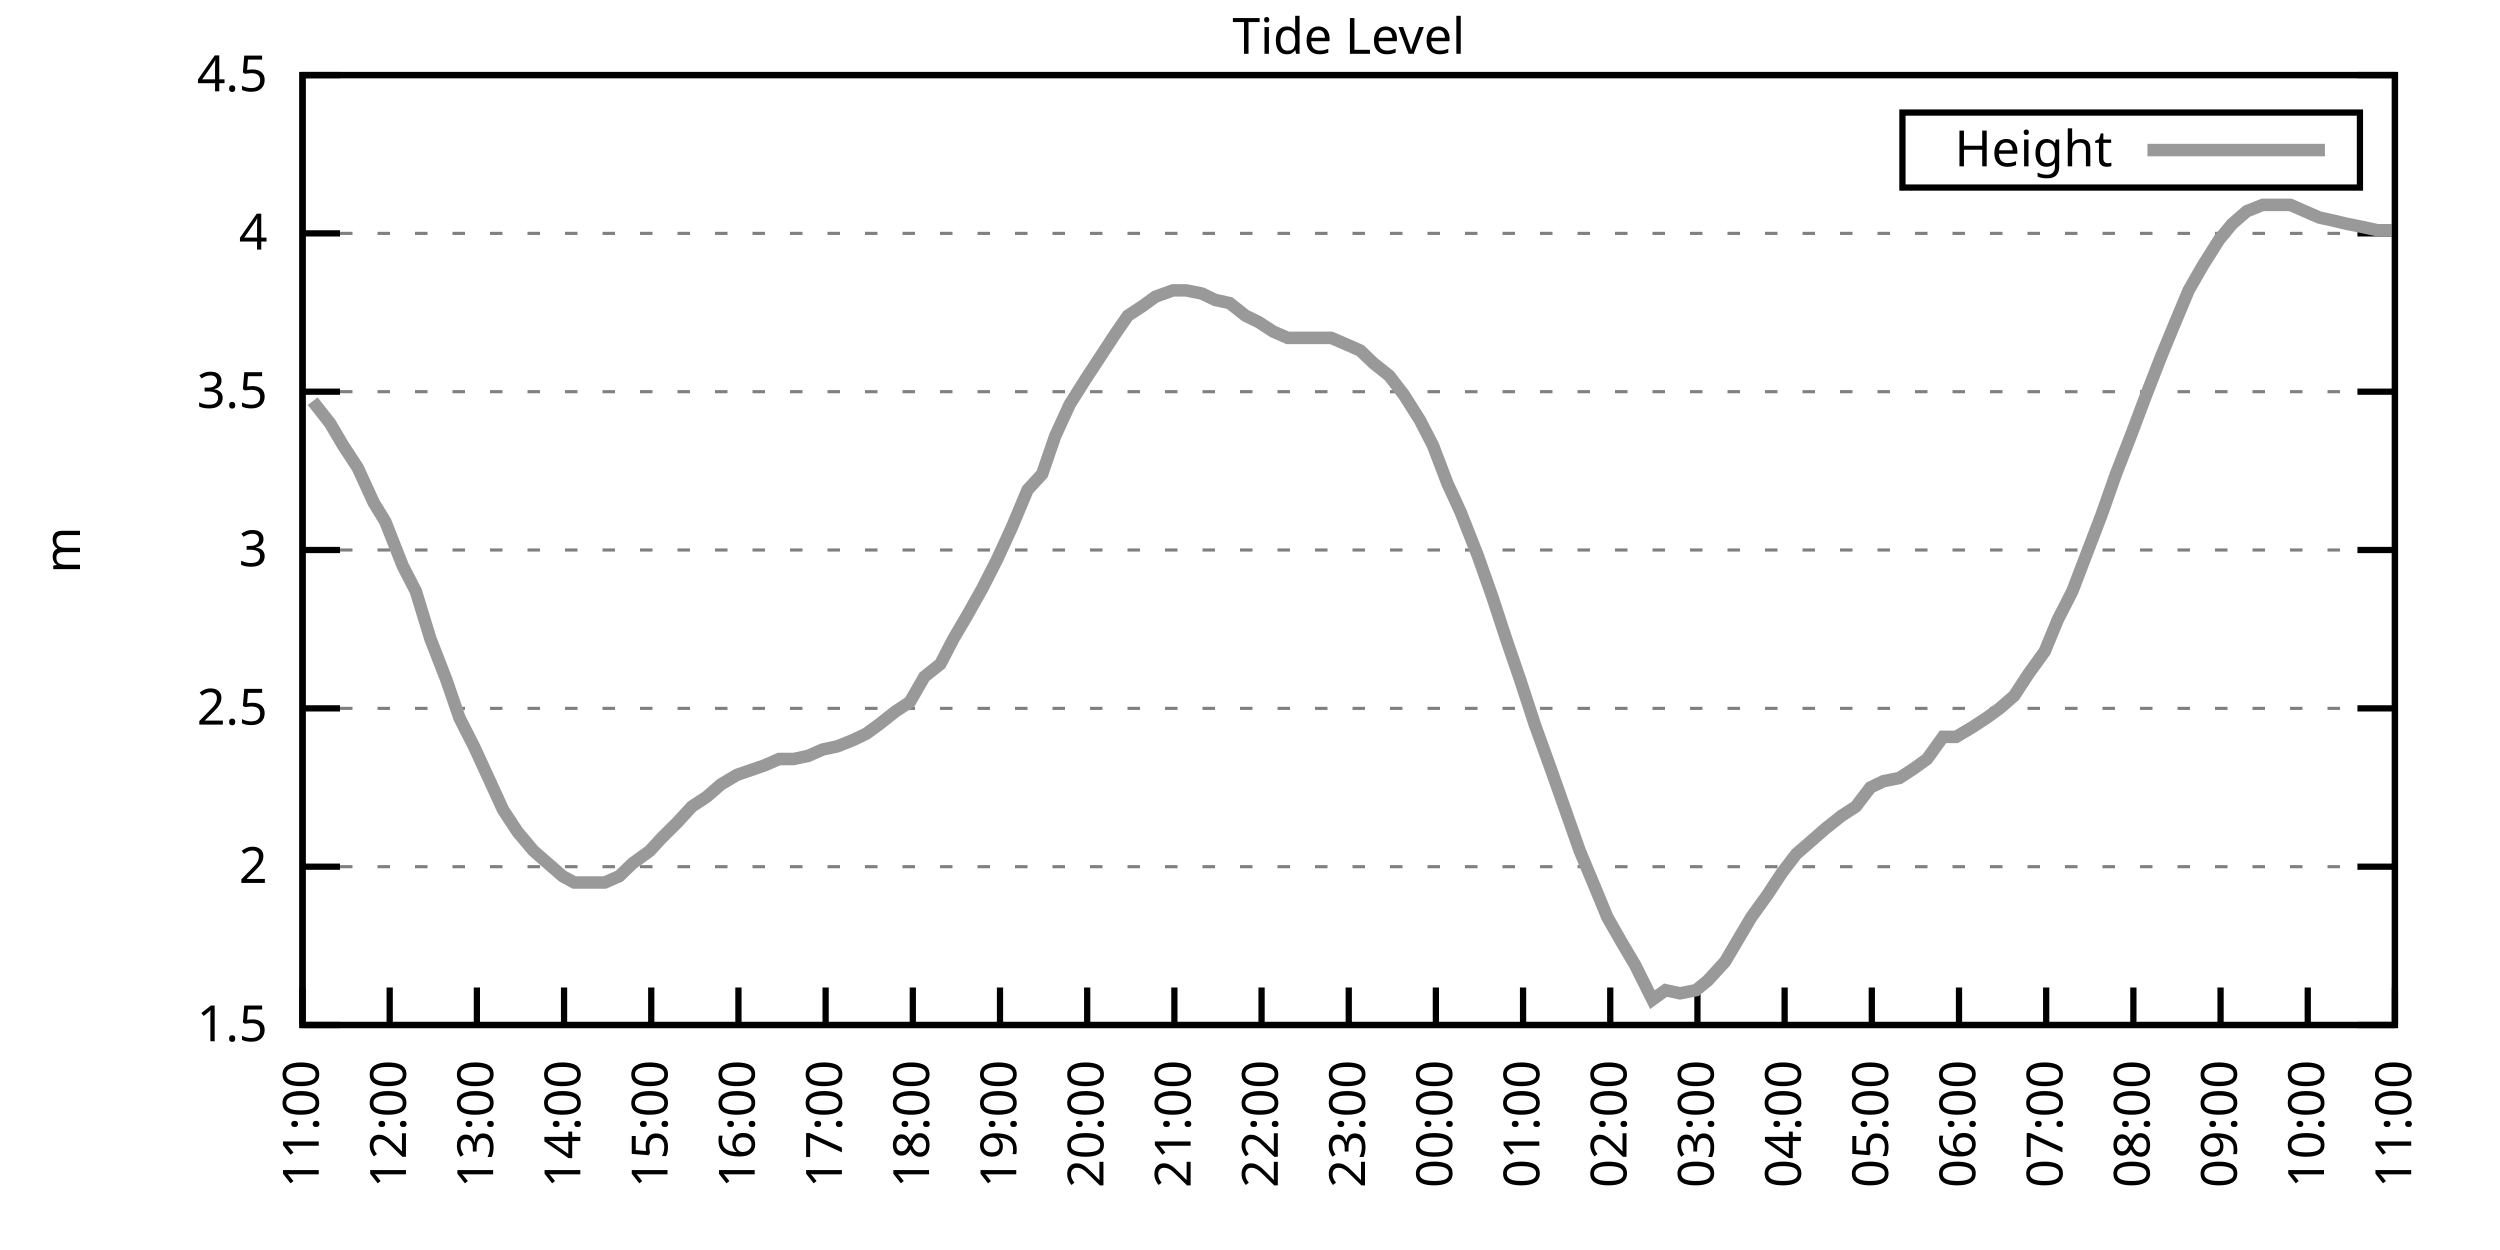
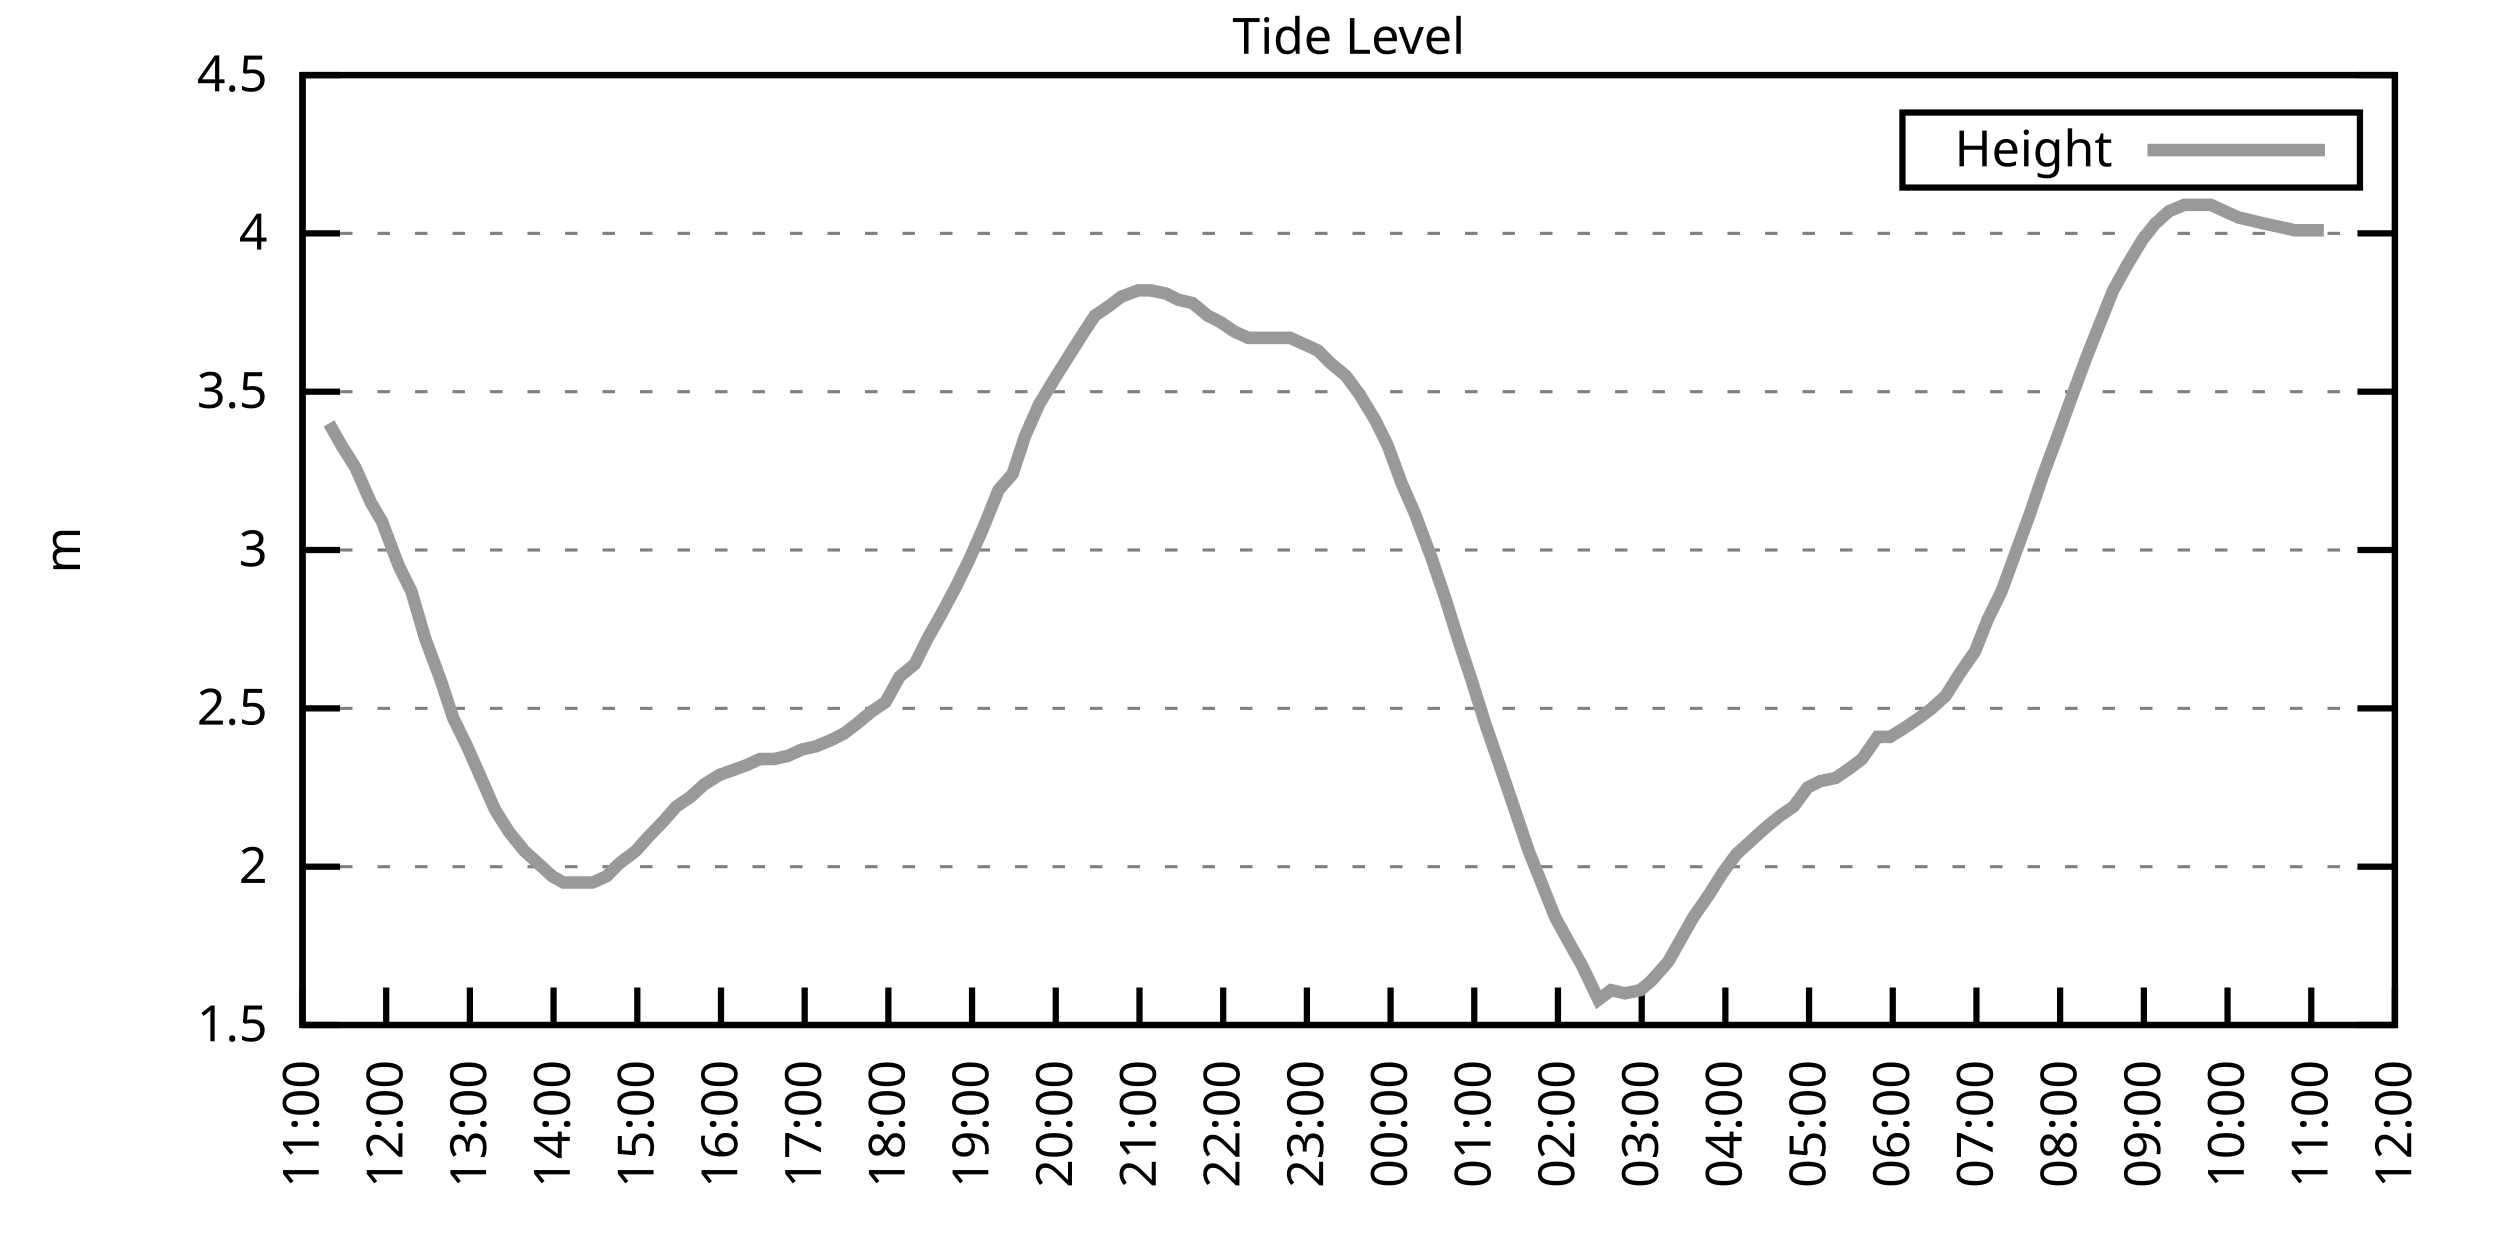
<svg xmlns="http://www.w3.org/2000/svg" xmlns:xlink="http://www.w3.org/1999/xlink" width="400" height="200" viewBox="0 0 400 200">
  <g id="gnuplot_canvas">
    <rect x="0" y="0" width="400" height="200" fill="none" />
    <defs>
      <circle id="gpDot" r="0.5" stroke-width="0.5" stroke="currentColor" />
      <path id="gpPt0" stroke-width="0.333" stroke="currentColor" d="M-1,0 h2 M0,-1 v2" />
      <path id="gpPt1" stroke-width="0.333" stroke="currentColor" d="M-1,-1 L1,1 M1,-1 L-1,1" />
      <path id="gpPt2" stroke-width="0.333" stroke="currentColor" d="M-1,0 L1,0 M0,-1 L0,1 M-1,-1 L1,1 M-1,1 L1,-1" />
      <rect id="gpPt3" stroke-width="0.333" stroke="currentColor" x="-1" y="-1" width="2" height="2" />
      <rect id="gpPt4" stroke-width="0.333" stroke="currentColor" fill="currentColor" x="-1" y="-1" width="2" height="2" />
      <circle id="gpPt5" stroke-width="0.333" stroke="currentColor" cx="0" cy="0" r="1" />
      <use xlink:href="#gpPt5" id="gpPt6" fill="currentColor" stroke="none" />
      <path id="gpPt7" stroke-width="0.333" stroke="currentColor" d="M0,-1.33 L-1.33,0.67 L1.33,0.67 z" />
      <use xlink:href="#gpPt7" id="gpPt8" fill="currentColor" stroke="none" />
      <use xlink:href="#gpPt7" id="gpPt9" stroke="currentColor" transform="rotate(180)" />
      <use xlink:href="#gpPt9" id="gpPt10" fill="currentColor" stroke="none" />
      <use xlink:href="#gpPt3" id="gpPt11" stroke="currentColor" transform="rotate(45)" />
      <use xlink:href="#gpPt11" id="gpPt12" fill="currentColor" stroke="none" />
      <path id="gpPt13" stroke-width="0.333" stroke="currentColor" d="M0,1.330 L1.265,0.411 L0.782,-1.067 L-0.782,-1.076 L-1.265,0.411 z" />
      <use xlink:href="#gpPt13" id="gpPt14" fill="currentColor" stroke="none" />
      <filter id="textbox" filterUnits="objectBoundingBox" x="0" y="0" height="1" width="1">
        <feFlood flood-color="white" flood-opacity="1" result="bgnd" />
        <feComposite in="SourceGraphic" in2="bgnd" operator="atop" />
      </filter>
      <filter id="greybox" filterUnits="objectBoundingBox" x="0" y="0" height="1" width="1">
        <feFlood flood-color="lightgrey" flood-opacity="1" result="grey" />
        <feComposite in="SourceGraphic" in2="grey" operator="atop" />
      </filter>
    </defs>
    <g fill="none" color="white" stroke="currentColor" stroke-width="1.00" stroke-linecap="butt" stroke-linejoin="miter">
</g>
    <g fill="none" color="black" stroke="currentColor" stroke-width="1.00" stroke-linecap="butt" stroke-linejoin="miter">
      <g stroke="none" shape-rendering="crispEdges">
        <polygon fill="rgb(255, 255, 255)" points="48.40,164.00 383.18,164.00 383.18,12.02 48.40,12.02 " />
      </g>
    </g>
    <g fill="none" color="black" stroke="currentColor" stroke-width="1.00" stroke-linecap="butt" stroke-linejoin="miter">
</g>
    <g fill="none" color="black" stroke="black" stroke-width="0.50" stroke-linecap="butt" stroke-linejoin="miter">
</g>
    <g fill="none" color="gray" stroke="currentColor" stroke-width="0.50" stroke-linecap="butt" stroke-linejoin="miter">
      <path stroke="gray" stroke-dasharray="2,4" class="gridline" d="M48.40,164.00 L383.19,164.00  " />
    </g>
    <g fill="none" color="gray" stroke="gray" stroke-width="1.00" stroke-linecap="butt" stroke-linejoin="miter">
</g>
    <g fill="none" color="black" stroke="currentColor" stroke-width="1.00" stroke-linecap="butt" stroke-linejoin="miter">
      <path stroke="black" d="M48.40,164.00 L54.40,164.00 M383.19,164.00 L377.19,164.00  " />
      <g transform="translate(42.80,166.60)" stroke="none" fill="black" font-family="Sans" font-size="8.00" text-anchor="end">
        <text>
          <tspan font-family="Sans"> 1.5</tspan>
        </text>
      </g>
    </g>
    <g fill="none" color="black" stroke="currentColor" stroke-width="1.00" stroke-linecap="butt" stroke-linejoin="miter">
</g>
    <g fill="none" color="black" stroke="black" stroke-width="0.50" stroke-linecap="butt" stroke-linejoin="miter">
</g>
    <g fill="none" color="gray" stroke="currentColor" stroke-width="0.50" stroke-linecap="butt" stroke-linejoin="miter">
      <path stroke="gray" stroke-dasharray="2,4" class="gridline" d="M48.40,138.67 L383.19,138.67  " />
    </g>
    <g fill="none" color="gray" stroke="gray" stroke-width="1.00" stroke-linecap="butt" stroke-linejoin="miter">
</g>
    <g fill="none" color="black" stroke="currentColor" stroke-width="1.00" stroke-linecap="butt" stroke-linejoin="miter">
      <path stroke="black" d="M48.40,138.67 L54.40,138.67 M383.19,138.67 L377.19,138.67  " />
      <g transform="translate(42.80,141.27)" stroke="none" fill="black" font-family="Sans" font-size="8.00" text-anchor="end">
        <text>
          <tspan font-family="Sans"> 2</tspan>
        </text>
      </g>
    </g>
    <g fill="none" color="black" stroke="currentColor" stroke-width="1.00" stroke-linecap="butt" stroke-linejoin="miter">
</g>
    <g fill="none" color="black" stroke="black" stroke-width="0.50" stroke-linecap="butt" stroke-linejoin="miter">
</g>
    <g fill="none" color="gray" stroke="currentColor" stroke-width="0.50" stroke-linecap="butt" stroke-linejoin="miter">
      <path stroke="gray" stroke-dasharray="2,4" class="gridline" d="M48.40,113.34 L383.19,113.34  " />
    </g>
    <g fill="none" color="gray" stroke="gray" stroke-width="1.00" stroke-linecap="butt" stroke-linejoin="miter">
</g>
    <g fill="none" color="black" stroke="currentColor" stroke-width="1.00" stroke-linecap="butt" stroke-linejoin="miter">
      <path stroke="black" d="M48.40,113.34 L54.40,113.34 M383.19,113.34 L377.19,113.34  " />
      <g transform="translate(42.80,115.94)" stroke="none" fill="black" font-family="Sans" font-size="8.00" text-anchor="end">
        <text>
          <tspan font-family="Sans"> 2.5</tspan>
        </text>
      </g>
    </g>
    <g fill="none" color="black" stroke="currentColor" stroke-width="1.00" stroke-linecap="butt" stroke-linejoin="miter">
</g>
    <g fill="none" color="black" stroke="black" stroke-width="0.50" stroke-linecap="butt" stroke-linejoin="miter">
</g>
    <g fill="none" color="gray" stroke="currentColor" stroke-width="0.50" stroke-linecap="butt" stroke-linejoin="miter">
      <path stroke="gray" stroke-dasharray="2,4" class="gridline" d="M48.40,88.00 L383.19,88.00  " />
    </g>
    <g fill="none" color="gray" stroke="gray" stroke-width="1.00" stroke-linecap="butt" stroke-linejoin="miter">
</g>
    <g fill="none" color="black" stroke="currentColor" stroke-width="1.00" stroke-linecap="butt" stroke-linejoin="miter">
      <path stroke="black" d="M48.40,88.00 L54.40,88.00 M383.19,88.00 L377.19,88.00  " />
      <g transform="translate(42.80,90.60)" stroke="none" fill="black" font-family="Sans" font-size="8.00" text-anchor="end">
        <text>
          <tspan font-family="Sans"> 3</tspan>
        </text>
      </g>
    </g>
    <g fill="none" color="black" stroke="currentColor" stroke-width="1.00" stroke-linecap="butt" stroke-linejoin="miter">
</g>
    <g fill="none" color="black" stroke="black" stroke-width="0.50" stroke-linecap="butt" stroke-linejoin="miter">
</g>
    <g fill="none" color="gray" stroke="currentColor" stroke-width="0.50" stroke-linecap="butt" stroke-linejoin="miter">
      <path stroke="gray" stroke-dasharray="2,4" class="gridline" d="M48.40,62.67 L383.19,62.67  " />
    </g>
    <g fill="none" color="gray" stroke="gray" stroke-width="1.00" stroke-linecap="butt" stroke-linejoin="miter">
</g>
    <g fill="none" color="black" stroke="currentColor" stroke-width="1.00" stroke-linecap="butt" stroke-linejoin="miter">
      <path stroke="black" d="M48.40,62.67 L54.40,62.67 M383.19,62.67 L377.19,62.67  " />
      <g transform="translate(42.80,65.27)" stroke="none" fill="black" font-family="Sans" font-size="8.00" text-anchor="end">
        <text>
          <tspan font-family="Sans"> 3.5</tspan>
        </text>
      </g>
    </g>
    <g fill="none" color="black" stroke="currentColor" stroke-width="1.00" stroke-linecap="butt" stroke-linejoin="miter">
</g>
    <g fill="none" color="black" stroke="black" stroke-width="0.50" stroke-linecap="butt" stroke-linejoin="miter">
</g>
    <g fill="none" color="gray" stroke="currentColor" stroke-width="0.50" stroke-linecap="butt" stroke-linejoin="miter">
      <path stroke="gray" stroke-dasharray="2,4" class="gridline" d="M48.40,37.34 L383.19,37.34  " />
    </g>
    <g fill="none" color="gray" stroke="gray" stroke-width="1.00" stroke-linecap="butt" stroke-linejoin="miter">
</g>
    <g fill="none" color="black" stroke="currentColor" stroke-width="1.00" stroke-linecap="butt" stroke-linejoin="miter">
      <path stroke="black" d="M48.40,37.34 L54.40,37.34 M383.19,37.34 L377.19,37.34  " />
      <g transform="translate(42.80,39.94)" stroke="none" fill="black" font-family="Sans" font-size="8.00" text-anchor="end">
        <text>
          <tspan font-family="Sans"> 4</tspan>
        </text>
      </g>
    </g>
    <g fill="none" color="black" stroke="currentColor" stroke-width="1.00" stroke-linecap="butt" stroke-linejoin="miter">
</g>
    <g fill="none" color="black" stroke="black" stroke-width="0.50" stroke-linecap="butt" stroke-linejoin="miter">
</g>
    <g fill="none" color="gray" stroke="currentColor" stroke-width="0.50" stroke-linecap="butt" stroke-linejoin="miter">
      <path stroke="gray" stroke-dasharray="2,4" class="gridline" d="M48.40,12.01 L383.19,12.01  " />
    </g>
    <g fill="none" color="gray" stroke="gray" stroke-width="1.00" stroke-linecap="butt" stroke-linejoin="miter">
</g>
    <g fill="none" color="black" stroke="currentColor" stroke-width="1.00" stroke-linecap="butt" stroke-linejoin="miter">
      <path stroke="black" d="M48.40,12.01 L54.40,12.01 M383.19,12.01 L377.19,12.01  " />
      <g transform="translate(42.80,14.61)" stroke="none" fill="black" font-family="Sans" font-size="8.00" text-anchor="end">
        <text>
          <tspan font-family="Sans"> 4.5</tspan>
        </text>
      </g>
    </g>
    <g fill="none" color="black" stroke="currentColor" stroke-width="1.00" stroke-linecap="butt" stroke-linejoin="miter">
      <path stroke="black" d="M48.40,164.00 L48.40,158.00  " />
      <g transform="translate(51.00,169.60) rotate(270.00)" stroke="none" fill="black" font-family="Sans" font-size="8.00" text-anchor="end">
        <text>
          <tspan font-family="Sans">11:00</tspan>
        </text>
      </g>
    </g>
    <g fill="none" color="black" stroke="currentColor" stroke-width="1.00" stroke-linecap="butt" stroke-linejoin="miter">
-       <path stroke="black" d="M62.35,164.00 L62.35,158.00  " />
-       <g transform="translate(64.95,169.60) rotate(270.00)" stroke="none" fill="black" font-family="Sans" font-size="8.00" text-anchor="end">
+       <path stroke="black" d="M61.79,164.00 L61.79,158.00  " />
+       <g transform="translate(64.39,169.60) rotate(270.00)" stroke="none" fill="black" font-family="Sans" font-size="8.00" text-anchor="end">
        <text>
          <tspan font-family="Sans">12:00</tspan>
        </text>
      </g>
    </g>
    <g fill="none" color="black" stroke="currentColor" stroke-width="1.00" stroke-linecap="butt" stroke-linejoin="miter">
-       <path stroke="black" d="M76.30,164.00 L76.30,158.00  " />
-       <g transform="translate(78.90,169.60) rotate(270.00)" stroke="none" fill="black" font-family="Sans" font-size="8.00" text-anchor="end">
+       <path stroke="black" d="M75.18,164.00 L75.18,158.00  " />
+       <g transform="translate(77.78,169.60) rotate(270.00)" stroke="none" fill="black" font-family="Sans" font-size="8.00" text-anchor="end">
        <text>
          <tspan font-family="Sans">13:00</tspan>
        </text>
      </g>
    </g>
    <g fill="none" color="black" stroke="currentColor" stroke-width="1.00" stroke-linecap="butt" stroke-linejoin="miter">
-       <path stroke="black" d="M90.25,164.00 L90.25,158.00  " />
-       <g transform="translate(92.85,169.60) rotate(270.00)" stroke="none" fill="black" font-family="Sans" font-size="8.00" text-anchor="end">
+       <path stroke="black" d="M88.57,164.00 L88.57,158.00  " />
+       <g transform="translate(91.17,169.60) rotate(270.00)" stroke="none" fill="black" font-family="Sans" font-size="8.00" text-anchor="end">
        <text>
          <tspan font-family="Sans">14:00</tspan>
        </text>
      </g>
    </g>
    <g fill="none" color="black" stroke="currentColor" stroke-width="1.00" stroke-linecap="butt" stroke-linejoin="miter">
-       <path stroke="black" d="M104.20,164.00 L104.20,158.00  " />
-       <g transform="translate(106.80,169.60) rotate(270.00)" stroke="none" fill="black" font-family="Sans" font-size="8.00" text-anchor="end">
+       <path stroke="black" d="M101.97,164.00 L101.97,158.00  " />
+       <g transform="translate(104.57,169.60) rotate(270.00)" stroke="none" fill="black" font-family="Sans" font-size="8.00" text-anchor="end">
        <text>
          <tspan font-family="Sans">15:00</tspan>
        </text>
      </g>
    </g>
    <g fill="none" color="black" stroke="currentColor" stroke-width="1.00" stroke-linecap="butt" stroke-linejoin="miter">
-       <path stroke="black" d="M118.15,164.00 L118.15,158.00  " />
-       <g transform="translate(120.75,169.60) rotate(270.00)" stroke="none" fill="black" font-family="Sans" font-size="8.00" text-anchor="end">
+       <path stroke="black" d="M115.36,164.00 L115.36,158.00  " />
+       <g transform="translate(117.96,169.60) rotate(270.00)" stroke="none" fill="black" font-family="Sans" font-size="8.00" text-anchor="end">
        <text>
          <tspan font-family="Sans">16:00</tspan>
        </text>
      </g>
    </g>
    <g fill="none" color="black" stroke="currentColor" stroke-width="1.00" stroke-linecap="butt" stroke-linejoin="miter">
-       <path stroke="black" d="M132.10,164.00 L132.10,158.00  " />
-       <g transform="translate(134.70,169.60) rotate(270.00)" stroke="none" fill="black" font-family="Sans" font-size="8.00" text-anchor="end">
+       <path stroke="black" d="M128.75,164.00 L128.75,158.00  " />
+       <g transform="translate(131.35,169.60) rotate(270.00)" stroke="none" fill="black" font-family="Sans" font-size="8.00" text-anchor="end">
        <text>
          <tspan font-family="Sans">17:00</tspan>
        </text>
      </g>
    </g>
    <g fill="none" color="black" stroke="currentColor" stroke-width="1.00" stroke-linecap="butt" stroke-linejoin="miter">
-       <path stroke="black" d="M146.05,164.00 L146.05,158.00  " />
-       <g transform="translate(148.65,169.60) rotate(270.00)" stroke="none" fill="black" font-family="Sans" font-size="8.00" text-anchor="end">
+       <path stroke="black" d="M142.14,164.00 L142.14,158.00  " />
+       <g transform="translate(144.74,169.60) rotate(270.00)" stroke="none" fill="black" font-family="Sans" font-size="8.00" text-anchor="end">
        <text>
          <tspan font-family="Sans">18:00</tspan>
        </text>
      </g>
    </g>
    <g fill="none" color="black" stroke="currentColor" stroke-width="1.00" stroke-linecap="butt" stroke-linejoin="miter">
-       <path stroke="black" d="M160.00,164.00 L160.00,158.00  " />
-       <g transform="translate(162.60,169.60) rotate(270.00)" stroke="none" fill="black" font-family="Sans" font-size="8.00" text-anchor="end">
+       <path stroke="black" d="M155.53,164.00 L155.53,158.00  " />
+       <g transform="translate(158.13,169.60) rotate(270.00)" stroke="none" fill="black" font-family="Sans" font-size="8.00" text-anchor="end">
        <text>
          <tspan font-family="Sans">19:00</tspan>
        </text>
      </g>
    </g>
    <g fill="none" color="black" stroke="currentColor" stroke-width="1.00" stroke-linecap="butt" stroke-linejoin="miter">
-       <path stroke="black" d="M173.95,164.00 L173.95,158.00  " />
-       <g transform="translate(176.55,169.60) rotate(270.00)" stroke="none" fill="black" font-family="Sans" font-size="8.00" text-anchor="end">
+       <path stroke="black" d="M168.92,164.00 L168.92,158.00  " />
+       <g transform="translate(171.52,169.60) rotate(270.00)" stroke="none" fill="black" font-family="Sans" font-size="8.00" text-anchor="end">
        <text>
          <tspan font-family="Sans">20:00</tspan>
        </text>
      </g>
    </g>
    <g fill="none" color="black" stroke="currentColor" stroke-width="1.00" stroke-linecap="butt" stroke-linejoin="miter">
-       <path stroke="black" d="M187.90,164.00 L187.90,158.00  " />
-       <g transform="translate(190.50,169.60) rotate(270.00)" stroke="none" fill="black" font-family="Sans" font-size="8.00" text-anchor="end">
+       <path stroke="black" d="M182.32,164.00 L182.32,158.00  " />
+       <g transform="translate(184.92,169.60) rotate(270.00)" stroke="none" fill="black" font-family="Sans" font-size="8.00" text-anchor="end">
        <text>
          <tspan font-family="Sans">21:00</tspan>
        </text>
      </g>
    </g>
    <g fill="none" color="black" stroke="currentColor" stroke-width="1.00" stroke-linecap="butt" stroke-linejoin="miter">
-       <path stroke="black" d="M201.85,164.00 L201.85,158.00  " />
-       <g transform="translate(204.45,169.60) rotate(270.00)" stroke="none" fill="black" font-family="Sans" font-size="8.00" text-anchor="end">
+       <path stroke="black" d="M195.71,164.00 L195.71,158.00  " />
+       <g transform="translate(198.31,169.60) rotate(270.00)" stroke="none" fill="black" font-family="Sans" font-size="8.00" text-anchor="end">
        <text>
          <tspan font-family="Sans">22:00</tspan>
        </text>
      </g>
    </g>
    <g fill="none" color="black" stroke="currentColor" stroke-width="1.00" stroke-linecap="butt" stroke-linejoin="miter">
-       <path stroke="black" d="M215.80,164.00 L215.80,158.00  " />
-       <g transform="translate(218.40,169.60) rotate(270.00)" stroke="none" fill="black" font-family="Sans" font-size="8.00" text-anchor="end">
+       <path stroke="black" d="M209.10,164.00 L209.10,158.00  " />
+       <g transform="translate(211.70,169.60) rotate(270.00)" stroke="none" fill="black" font-family="Sans" font-size="8.00" text-anchor="end">
        <text>
          <tspan font-family="Sans">23:00</tspan>
        </text>
      </g>
    </g>
    <g fill="none" color="black" stroke="currentColor" stroke-width="1.00" stroke-linecap="butt" stroke-linejoin="miter">
-       <path stroke="black" d="M229.74,164.00 L229.74,158.00  " />
-       <g transform="translate(232.34,169.60) rotate(270.00)" stroke="none" fill="black" font-family="Sans" font-size="8.00" text-anchor="end">
+       <path stroke="black" d="M222.49,164.00 L222.49,158.00  " />
+       <g transform="translate(225.09,169.60) rotate(270.00)" stroke="none" fill="black" font-family="Sans" font-size="8.00" text-anchor="end">
        <text>
          <tspan font-family="Sans">00:00</tspan>
        </text>
      </g>
    </g>
    <g fill="none" color="black" stroke="currentColor" stroke-width="1.00" stroke-linecap="butt" stroke-linejoin="miter">
-       <path stroke="black" d="M243.69,164.00 L243.69,158.00  " />
-       <g transform="translate(246.29,169.60) rotate(270.00)" stroke="none" fill="black" font-family="Sans" font-size="8.00" text-anchor="end">
+       <path stroke="black" d="M235.88,164.00 L235.88,158.00  " />
+       <g transform="translate(238.48,169.60) rotate(270.00)" stroke="none" fill="black" font-family="Sans" font-size="8.00" text-anchor="end">
        <text>
          <tspan font-family="Sans">01:00</tspan>
        </text>
      </g>
    </g>
    <g fill="none" color="black" stroke="currentColor" stroke-width="1.00" stroke-linecap="butt" stroke-linejoin="miter">
-       <path stroke="black" d="M257.64,164.00 L257.64,158.00  " />
-       <g transform="translate(260.24,169.60) rotate(270.00)" stroke="none" fill="black" font-family="Sans" font-size="8.00" text-anchor="end">
+       <path stroke="black" d="M249.27,164.00 L249.27,158.00  " />
+       <g transform="translate(251.87,169.60) rotate(270.00)" stroke="none" fill="black" font-family="Sans" font-size="8.00" text-anchor="end">
        <text>
          <tspan font-family="Sans">02:00</tspan>
        </text>
      </g>
    </g>
    <g fill="none" color="black" stroke="currentColor" stroke-width="1.00" stroke-linecap="butt" stroke-linejoin="miter">
-       <path stroke="black" d="M271.59,164.00 L271.59,158.00  " />
-       <g transform="translate(274.19,169.60) rotate(270.00)" stroke="none" fill="black" font-family="Sans" font-size="8.00" text-anchor="end">
+       <path stroke="black" d="M262.67,164.00 L262.67,158.00  " />
+       <g transform="translate(265.27,169.60) rotate(270.00)" stroke="none" fill="black" font-family="Sans" font-size="8.00" text-anchor="end">
        <text>
          <tspan font-family="Sans">03:00</tspan>
        </text>
      </g>
    </g>
    <g fill="none" color="black" stroke="currentColor" stroke-width="1.00" stroke-linecap="butt" stroke-linejoin="miter">
-       <path stroke="black" d="M285.54,164.00 L285.54,158.00  " />
-       <g transform="translate(288.14,169.60) rotate(270.00)" stroke="none" fill="black" font-family="Sans" font-size="8.00" text-anchor="end">
+       <path stroke="black" d="M276.06,164.00 L276.06,158.00  " />
+       <g transform="translate(278.66,169.60) rotate(270.00)" stroke="none" fill="black" font-family="Sans" font-size="8.00" text-anchor="end">
        <text>
          <tspan font-family="Sans">04:00</tspan>
        </text>
      </g>
    </g>
    <g fill="none" color="black" stroke="currentColor" stroke-width="1.00" stroke-linecap="butt" stroke-linejoin="miter">
-       <path stroke="black" d="M299.49,164.00 L299.49,158.00  " />
-       <g transform="translate(302.09,169.60) rotate(270.00)" stroke="none" fill="black" font-family="Sans" font-size="8.00" text-anchor="end">
+       <path stroke="black" d="M289.45,164.00 L289.45,158.00  " />
+       <g transform="translate(292.05,169.60) rotate(270.00)" stroke="none" fill="black" font-family="Sans" font-size="8.00" text-anchor="end">
        <text>
          <tspan font-family="Sans">05:00</tspan>
        </text>
      </g>
    </g>
    <g fill="none" color="black" stroke="currentColor" stroke-width="1.00" stroke-linecap="butt" stroke-linejoin="miter">
-       <path stroke="black" d="M313.44,164.00 L313.44,158.00  " />
-       <g transform="translate(316.04,169.60) rotate(270.00)" stroke="none" fill="black" font-family="Sans" font-size="8.00" text-anchor="end">
+       <path stroke="black" d="M302.84,164.00 L302.84,158.00  " />
+       <g transform="translate(305.44,169.60) rotate(270.00)" stroke="none" fill="black" font-family="Sans" font-size="8.00" text-anchor="end">
        <text>
          <tspan font-family="Sans">06:00</tspan>
        </text>
      </g>
    </g>
    <g fill="none" color="black" stroke="currentColor" stroke-width="1.00" stroke-linecap="butt" stroke-linejoin="miter">
-       <path stroke="black" d="M327.39,164.00 L327.39,158.00  " />
-       <g transform="translate(329.99,169.60) rotate(270.00)" stroke="none" fill="black" font-family="Sans" font-size="8.00" text-anchor="end">
+       <path stroke="black" d="M316.23,164.00 L316.23,158.00  " />
+       <g transform="translate(318.83,169.60) rotate(270.00)" stroke="none" fill="black" font-family="Sans" font-size="8.00" text-anchor="end">
        <text>
          <tspan font-family="Sans">07:00</tspan>
        </text>
      </g>
    </g>
    <g fill="none" color="black" stroke="currentColor" stroke-width="1.00" stroke-linecap="butt" stroke-linejoin="miter">
-       <path stroke="black" d="M341.34,164.00 L341.34,158.00  " />
-       <g transform="translate(343.94,169.60) rotate(270.00)" stroke="none" fill="black" font-family="Sans" font-size="8.00" text-anchor="end">
+       <path stroke="black" d="M329.62,164.00 L329.62,158.00  " />
+       <g transform="translate(332.22,169.60) rotate(270.00)" stroke="none" fill="black" font-family="Sans" font-size="8.00" text-anchor="end">
        <text>
          <tspan font-family="Sans">08:00</tspan>
        </text>
      </g>
    </g>
    <g fill="none" color="black" stroke="currentColor" stroke-width="1.00" stroke-linecap="butt" stroke-linejoin="miter">
-       <path stroke="black" d="M355.29,164.00 L355.29,158.00  " />
-       <g transform="translate(357.89,169.60) rotate(270.00)" stroke="none" fill="black" font-family="Sans" font-size="8.00" text-anchor="end">
+       <path stroke="black" d="M343.02,164.00 L343.02,158.00  " />
+       <g transform="translate(345.62,169.60) rotate(270.00)" stroke="none" fill="black" font-family="Sans" font-size="8.00" text-anchor="end">
        <text>
          <tspan font-family="Sans">09:00</tspan>
        </text>
      </g>
    </g>
    <g fill="none" color="black" stroke="currentColor" stroke-width="1.00" stroke-linecap="butt" stroke-linejoin="miter">
-       <path stroke="black" d="M369.24,164.00 L369.24,158.00  " />
-       <g transform="translate(371.84,169.60) rotate(270.00)" stroke="none" fill="black" font-family="Sans" font-size="8.00" text-anchor="end">
+       <path stroke="black" d="M356.41,164.00 L356.41,158.00  " />
+       <g transform="translate(359.01,169.60) rotate(270.00)" stroke="none" fill="black" font-family="Sans" font-size="8.00" text-anchor="end">
        <text>
          <tspan font-family="Sans">10:00</tspan>
+         </text>
+       </g>
+     </g>
+     <g fill="none" color="black" stroke="currentColor" stroke-width="1.00" stroke-linecap="butt" stroke-linejoin="miter">
+       <path stroke="black" d="M369.80,164.00 L369.80,158.00  " />
+       <g transform="translate(372.40,169.60) rotate(270.00)" stroke="none" fill="black" font-family="Sans" font-size="8.00" text-anchor="end">
+         <text>
+           <tspan font-family="Sans">11:00</tspan>
        </text>
      </g>
    </g>
    <g fill="none" color="black" stroke="currentColor" stroke-width="1.00" stroke-linecap="butt" stroke-linejoin="miter">
      <path stroke="black" d="M383.19,164.00 L383.19,158.00  " />
      <g transform="translate(385.79,169.60) rotate(270.00)" stroke="none" fill="black" font-family="Sans" font-size="8.00" text-anchor="end">
        <text>
-           <tspan font-family="Sans">11:00</tspan>
+           <tspan font-family="Sans">12:00</tspan>
        </text>
      </g>
    </g>
    <g fill="none" color="black" stroke="currentColor" stroke-width="1.00" stroke-linecap="butt" stroke-linejoin="miter">
</g>
    <g fill="none" color="black" stroke="currentColor" stroke-width="1.00" stroke-linecap="butt" stroke-linejoin="miter">
      <path stroke="black" d="M48.40,12.01 L48.40,164.00 L383.19,164.00 L383.19,12.01 L48.40,12.01 Z  " />
    </g>
    <g fill="none" color="black" stroke="currentColor" stroke-width="1.00" stroke-linecap="butt" stroke-linejoin="miter">
</g>
    <g fill="none" color="black" stroke="currentColor" stroke-width="1.00" stroke-linecap="butt" stroke-linejoin="miter">
      <path stroke="black" d="M304.39,30.01 L304.39,18.01 L377.59,18.01 L377.59,30.01 L304.39,30.01 Z  " />
    </g>
    <g id="Tide_level_plot_1">
      <g fill="none" color="white" stroke="black" stroke-width="2.00" stroke-linecap="butt" stroke-linejoin="miter">
</g>
      <g fill="none" color="black" stroke="currentColor" stroke-width="2.00" stroke-linecap="butt" stroke-linejoin="miter">
        <g transform="translate(337.99,26.61)" stroke="none" fill="black" font-family="Sans" font-size="8.00" text-anchor="end">
          <text>
            <tspan font-family="Sans">Height</tspan>
          </text>
        </g>
      </g>
      <g fill="none" color="black" stroke="currentColor" stroke-width="2.00" stroke-linecap="butt" stroke-linejoin="miter">
-         <path stroke="rgb(153, 153, 153)" d="M343.59,24.01 L371.99,24.01 M50.03,64.19 L52.82,67.74 L54.91,71.29 L57.23,74.83 L59.79,80.41 L61.65,83.45   L64.44,90.54 L66.53,94.59 L68.86,102.19 L71.42,108.78 L73.51,114.86 L75.83,119.42 L78.16,124.48 L80.48,129.55   L82.81,133.10 L85.37,136.14 L87.69,138.16 L90.02,140.19 L91.88,141.20 L94.43,141.20 L96.76,141.20 L99.08,140.19   L101.18,138.16 L103.97,136.14 L105.83,134.11 L108.38,131.58 L110.71,129.04 L113.03,127.52 L115.36,125.50 L117.92,123.98   L122.33,122.46 L124.66,121.44 L126.98,121.44 L129.31,120.94 L131.63,119.92 L133.96,119.42 L136.51,118.40 L138.61,117.39   L140.70,115.87 L143.26,113.84 L145.58,112.32 L147.91,108.27 L150.46,106.24 L152.56,102.19 L154.65,98.64 L157.21,94.08   L159.53,89.52 L161.86,84.46 L164.41,78.38 L166.74,75.85 L168.83,69.77 L171.16,64.70 L173.71,60.65 L176.04,57.10   L178.36,53.55 L180.46,50.51 L182.78,48.99 L184.87,47.47 L187.66,46.46 L189.76,46.46 L192.31,46.97 L194.41,47.98   L196.73,48.49 L199.29,50.51 L201.38,51.53 L203.71,53.05 L206.03,54.06 L208.36,54.06 L210.68,54.06 L213.01,54.06   L215.33,55.07 L217.65,56.09 L219.75,58.11 L222.30,60.14 L224.63,63.18 L227.19,67.23 L229.28,71.29 L231.60,77.37   L233.70,81.93 L236.49,89.02 L238.81,95.60 L241.14,102.70 L243.23,108.78 L245.55,115.87 L248.11,122.96 L250.44,129.55   L252.76,136.14 L255.09,141.71 L257.18,146.77 L259.50,150.83 L261.60,154.37 L264.39,159.95 L266.48,158.43 L268.80,158.93   L271.36,158.43 L273.22,156.91 L276.01,153.87 L278.10,150.32 L280.20,146.77 L282.75,143.23 L285.08,139.68 L287.40,136.64   L289.73,134.62 L292.05,132.59 L294.61,130.56 L296.94,129.04 L299.26,126.00 L301.35,124.99 L303.91,124.48 L306.23,122.96   L308.33,121.44 L310.88,117.90 L312.98,117.90 L315.53,116.38 L317.86,114.86 L319.95,113.34 L322.28,111.31 L324.60,107.76   L327.16,104.22 L329.25,99.15 L331.58,94.59 L333.90,88.51 L336.23,82.43 L338.55,75.85 L341.11,69.26 L343.20,63.69   L345.76,57.10 L347.85,52.03 L350.18,46.46 L352.50,42.41 L355.06,38.35 L357.15,35.82 L359.48,33.80 L362.03,32.78   L364.13,32.78 L366.45,32.78 L368.78,33.80 L371.10,34.81 L373.43,35.32 L375.52,35.82 L378.08,36.33 L380.40,36.84   L382.96,36.84  " />
+         <path stroke="rgb(153, 153, 153)" d="M343.59,24.01 L371.99,24.01 M52.64,67.74 L54.65,71.29 L56.88,74.83 L59.34,80.41 L61.12,83.45 L63.80,90.54   L65.81,94.59 L68.04,102.19 L70.50,108.78 L72.50,114.86 L74.74,119.42 L76.97,124.48 L79.20,129.55 L81.43,133.10   L83.89,136.14 L86.12,138.16 L88.35,140.19 L90.14,141.20 L92.59,141.20 L94.82,141.20 L97.06,140.19 L99.06,138.16   L101.74,136.14 L103.53,134.11 L105.98,131.58 L108.22,129.04 L110.45,127.52 L112.68,125.50 L115.13,123.98 L119.38,122.46   L121.61,121.44 L123.84,121.44 L126.07,120.94 L128.30,119.92 L130.54,119.42 L132.99,118.40 L135.00,117.39 L137.01,115.87   L139.46,113.84 L141.69,112.32 L143.93,108.27 L146.38,106.24 L148.39,102.19 L150.40,98.64 L152.85,94.08 L155.09,89.52   L157.32,84.46 L159.77,78.38 L162.01,75.85 L164.01,69.77 L166.25,64.70 L168.70,60.65 L170.93,57.10 L173.17,53.55   L175.17,50.51 L177.41,48.99 L179.41,47.47 L182.09,46.46 L184.10,46.46 L186.56,46.97 L188.57,47.98 L190.80,48.49   L193.25,50.51 L195.26,51.53 L197.49,53.05 L199.73,54.06 L201.96,54.06 L204.19,54.06 L206.42,54.06 L208.65,55.07   L210.88,56.09 L212.89,58.11 L215.35,60.14 L217.58,63.18 L220.04,67.23 L222.04,71.29 L224.28,77.37 L226.29,81.93   L228.96,89.02 L231.20,95.60 L233.43,102.70 L235.44,108.78 L237.67,115.87 L240.12,122.96 L242.36,129.55 L244.59,136.14   L246.82,141.71 L248.83,146.77 L251.06,150.83 L253.07,154.37 L255.75,159.95 L257.76,158.43 L259.99,158.93 L262.44,158.43   L264.23,156.91 L266.91,153.87 L268.92,150.32 L270.92,146.77 L273.38,143.23 L275.61,139.68 L277.84,136.64 L280.07,134.62   L282.31,132.59 L284.76,130.56 L286.99,129.04 L289.23,126.00 L291.23,124.99 L293.69,124.48 L295.92,122.96 L297.93,121.44   L300.39,117.90 L302.39,117.90 L304.85,116.38 L307.08,114.86 L309.09,113.34 L311.32,111.31 L313.55,107.76 L316.01,104.22   L318.02,99.15 L320.25,94.59 L322.48,88.51 L324.71,82.43 L326.95,75.85 L329.40,69.26 L331.41,63.69 L333.86,57.10   L335.87,52.03 L338.10,46.46 L340.34,42.41 L342.79,38.35 L344.80,35.82 L347.03,33.80 L349.49,32.78 L351.50,32.78   L353.73,32.78 L355.96,33.80 L358.19,34.81 L360.42,35.32 L362.43,35.82 L364.89,36.33 L367.12,36.84 L369.58,36.84   L371.81,36.84  " />
      </g>
    </g>
    <g fill="none" color="black" stroke="currentColor" stroke-width="2.00" stroke-linecap="butt" stroke-linejoin="miter">
</g>
    <g fill="none" color="black" stroke="black" stroke-width="1.00" stroke-linecap="butt" stroke-linejoin="miter">
</g>
    <g fill="none" color="black" stroke="currentColor" stroke-width="1.00" stroke-linecap="butt" stroke-linejoin="miter">
      <path stroke="black" d="M48.40,12.01 L48.40,164.00 L383.19,164.00 L383.19,12.01 L48.40,12.01 Z  " />
      <g transform="translate(12.80,88.01) rotate(270.00)" stroke="none" fill="black" font-family="Sans" font-size="8.00" text-anchor="middle">
        <text>
          <tspan font-family="Sans">m</tspan>
        </text>
      </g>
    </g>
    <g fill="none" color="black" stroke="currentColor" stroke-width="1.00" stroke-linecap="butt" stroke-linejoin="miter">
</g>
    <g fill="none" color="black" stroke="currentColor" stroke-width="1.00" stroke-linecap="butt" stroke-linejoin="miter">
      <g transform="translate(215.79,8.61)" stroke="none" fill="black" font-family="Sans" font-size="8.00" text-anchor="middle">
        <text>
          <tspan font-family="Sans">Tide Level</tspan>
        </text>
      </g>
    </g>
    <g fill="none" color="black" stroke="currentColor" stroke-width="1.00" stroke-linecap="butt" stroke-linejoin="miter">
</g>
  </g>
</svg>
